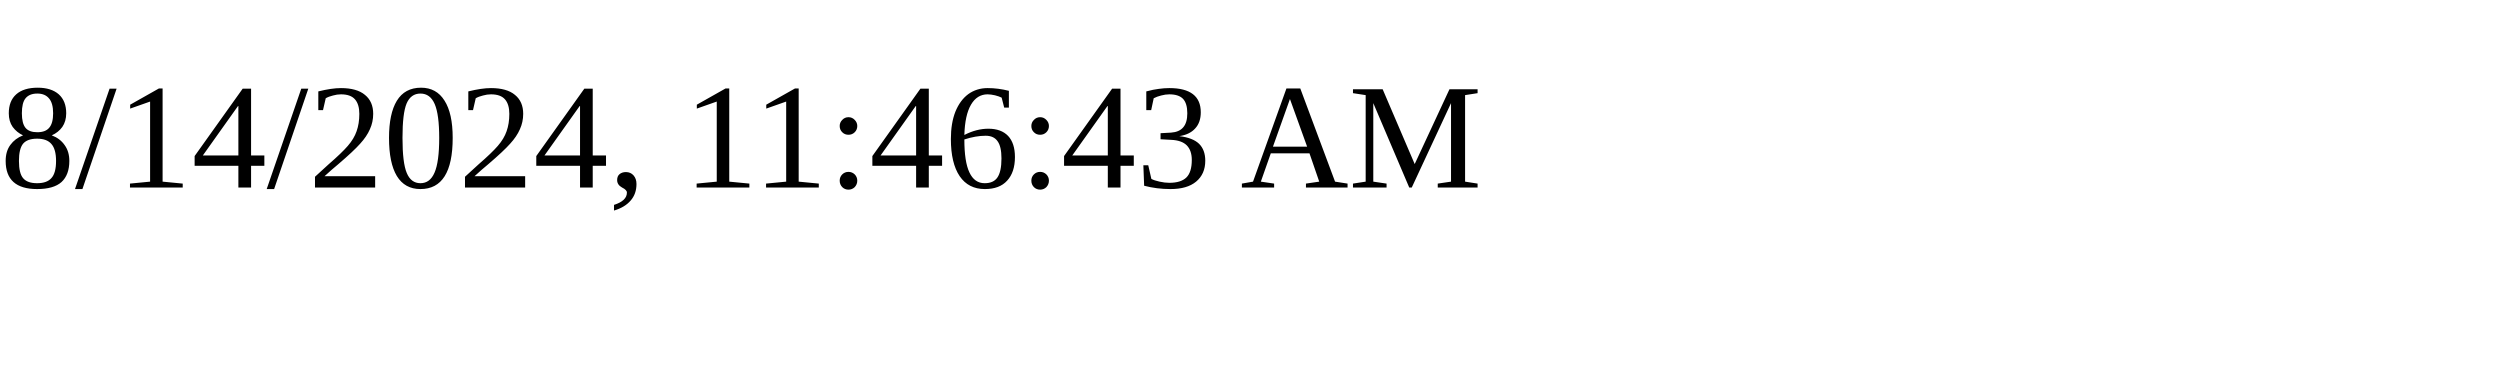
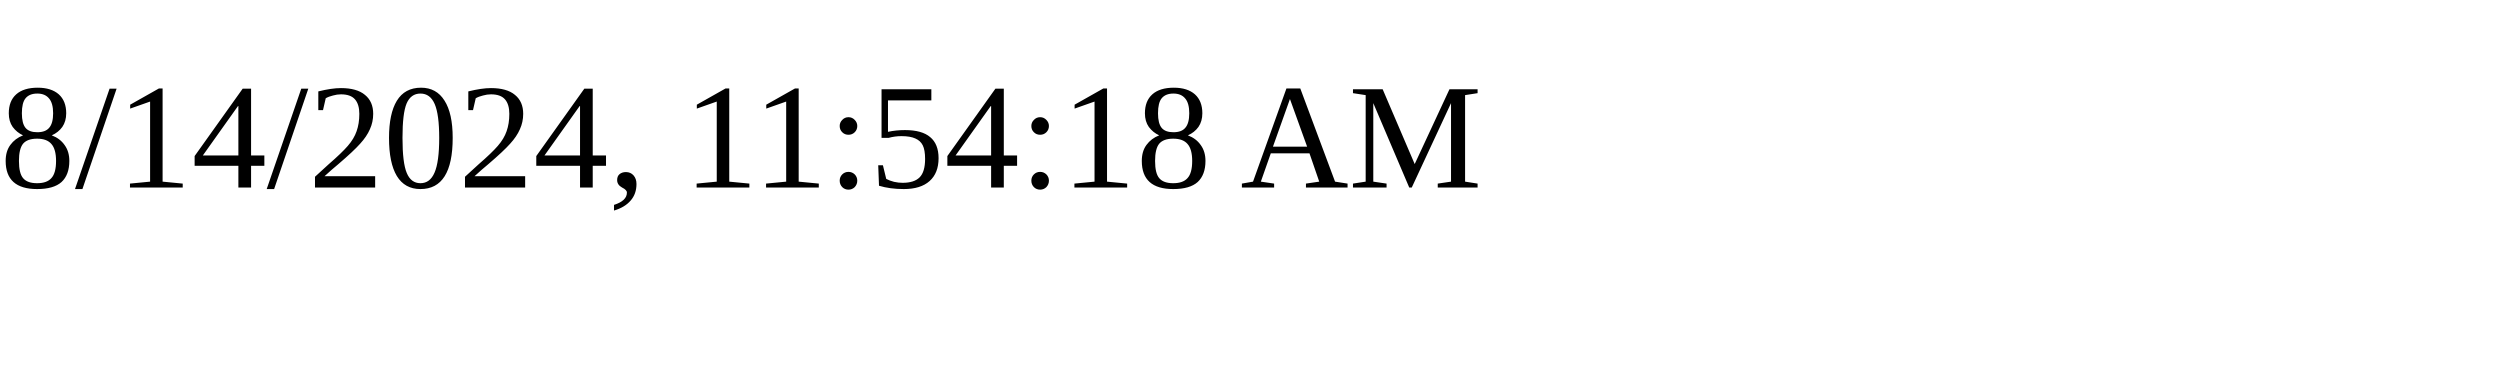
<svg xmlns="http://www.w3.org/2000/svg" height="30" width="200">
-   <text x="0" y="15">8/14/2024, 11:46:43 AM</text>
+   <text x="0" y="15">8/14/2024, 11:54:18 AM</text>
</svg>
